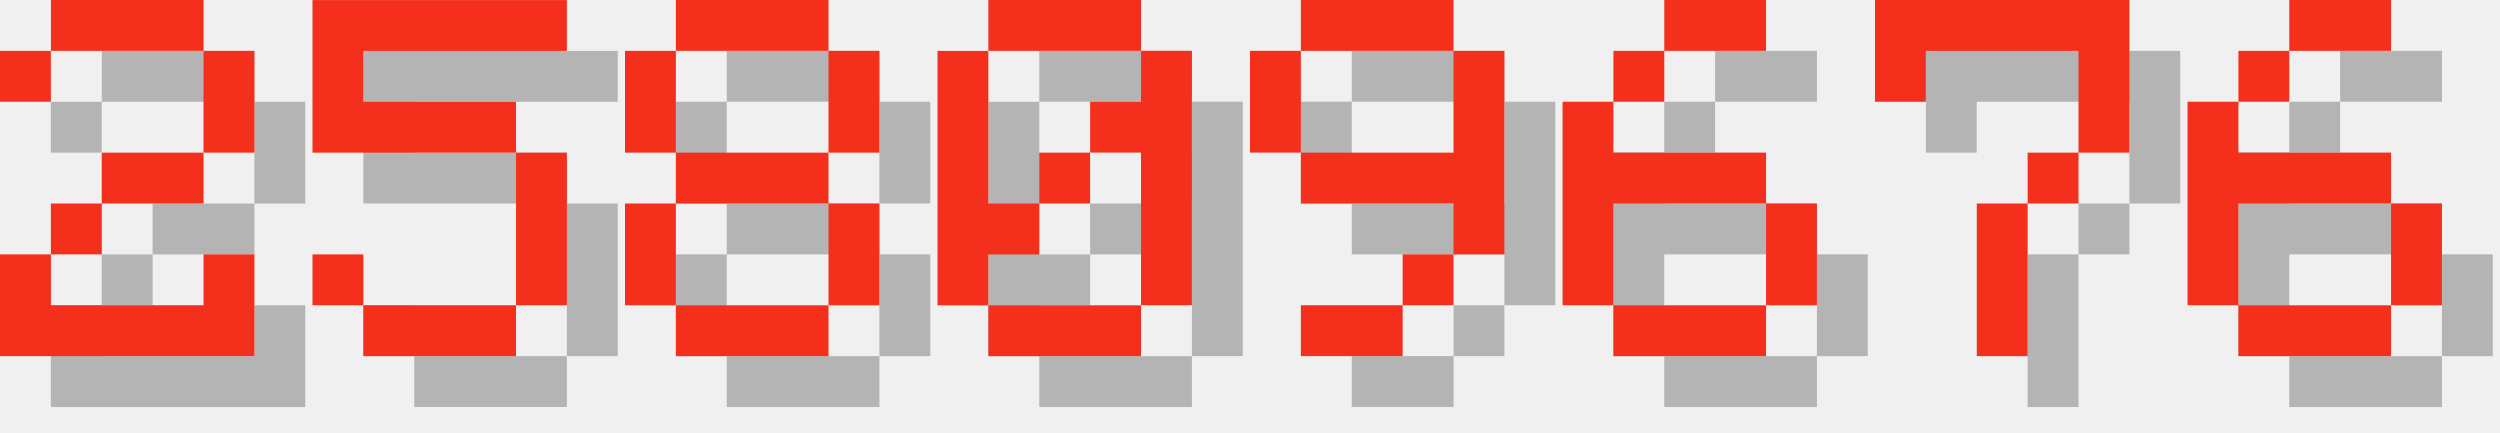
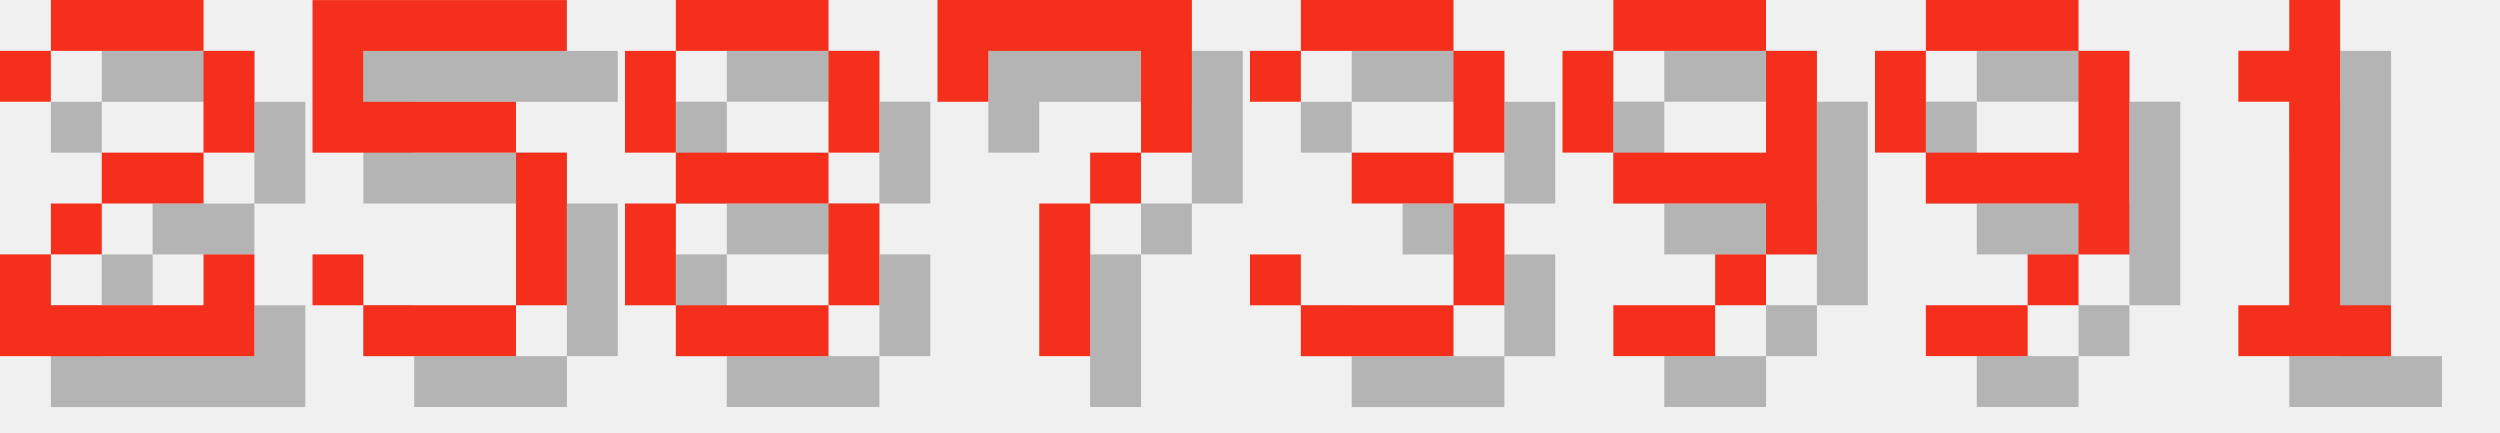
<svg xmlns="http://www.w3.org/2000/svg" version="1.1" width="208.0" height="36">
  <style>
        .text-foreground {
            fill: #F4301C;
        }
        .text-shadow {
            fill: #000000;
            fill-opacity: 0.25;
        }
    </style>
  <g class="digit" id="digit_2" transform="translate(0.0, 0), scale(4)">
    <path id="digit_2_shadow" class="text-shadow" d="m1.058 2.117v1.058h1.058v-1.058h3.175v2.117h-2.117v1.058h-1.058v1.058h-1.058v2.117h5.292v-2.117h-1.058v1.058h-3.175v-1.058h1.058v-1.058h2.117v-1.058h1.058v-2.117h-1.058v-1.058h-3.175v1.058h-1.058z" fill-opacity=".5" style="paint-order:stroke fill markers" />
    <path id="digit_2_fg" class="text-foreground" d="m0 1.058v1.058h1.058v-1.058h3.175v2.117h-2.117v1.058h-1.058v1.058h-1.058v2.117h5.292v-2.117h-1.058v1.058h-3.175v-1.058h1.058v-1.058h2.117v-1.058h1.058v-2.117h-1.058v-1.058h-3.175v1.058h-1.058z" fill="#fff" style="paint-order:stroke fill markers" />
  </g>
  <g class="digit" id="digit_5" transform="translate(26.0, 0), scale(4)">
    <path id="digit_5_shadow" class="text-shadow" d="m1.058 1.058v3.175h4.233v3.175h-3.175v-1.058h-1.058v1.058h1.058v1.058h3.175v-1.058h1.058v-3.175h-1.058v-1.058h-3.175v-1.058h4.233v-1.058h-5.292z" fill-opacity=".5" style="paint-order:stroke fill markers" />
    <path id="digit_5_fg" class="text-foreground" d="m0 0v3.175h4.233v3.175h-3.175v-1.058h-1.058v1.058h1.058v1.058h3.175v-1.058h1.058v-3.175h-1.058v-1.058h-3.175v-1.058h4.233v-1.058h-5.292z" fill="#fff" style="paint-order:stroke fill markers" />
  </g>
  <g class="digit" id="digit_8" transform="translate(52.0, 0), scale(4)">
    <path id="digit_8_shadow" class="text-shadow" d="m2.117 1.058v1.058h3.175v-1.058h-3.175zm3.175 1.058v2.117h1.058v-2.117h-1.058zm0 2.117h-3.175v1.058h3.175v-1.058zm0 1.058v2.117h1.058v-2.117h-1.058zm0 2.117h-3.175v1.058h3.175v-1.058zm-3.175 0v-2.117h-1.058v2.117h1.058zm0-3.175v-2.117h-1.058v2.117h1.058z" fill-opacity=".5" style="paint-order:stroke fill markers" />
    <path id="digit_8_fg" class="text-foreground" d="m1.058 0v1.058h3.175v-1.058h-3.175zm3.175 1.058v2.117h1.058v-2.117h-1.058zm0 2.117h-3.175v1.058h3.175v-1.058zm0 1.058v2.117h1.058v-2.117h-1.058zm0 2.117h-3.175v1.058h3.175v-1.058zm-3.175 0v-2.117h-1.058v2.117h1.058zm0-3.175v-2.117h-1.058v2.117h1.058z" fill="#fff" style="paint-order:stroke fill markers" />
  </g>
-   <g class="digit" id="digit_0" transform="translate(78.0, 0), scale(4)">
-     <path id="digit_0_shadow" class="text-shadow" d="m2.117 1.058v1.058h3.175v-1.058h-3.175zm3.175 1.058v1.058h-1.058v1.058h1.058v3.175h1.058v-5.292h-1.058zm0 5.292h-3.175v1.058h3.175v-1.058zm-3.175 0v-1.058h1.058v-1.058h-1.058v-3.175h-1.058v5.292h1.058zm1.058-2.117h1.058v-1.058h-1.058v1.058z" fill-opacity=".5" style="paint-order:stroke fill markers" />
-     <path id="digit_0_fg" class="text-foreground" d="m1.058 0v1.058h3.175v-1.058h-3.175zm3.175 1.058v1.058h-1.058v1.058h1.058v3.175h1.058v-5.292h-1.058zm0 5.292h-3.175v1.058h3.175v-1.058zm-3.175 0v-1.058h1.058v-1.058h-1.058v-3.175h-1.058v5.292h1.058zm1.058-2.117h1.058v-1.058h-1.058v1.058z" fill="#fff" style="paint-order:stroke fill markers" />
+   <g class="digit" id="digit_7" transform="translate(78.0, 0), scale(4)">
+     <path id="digit_7_shadow" class="text-shadow" d="m1.058 1.058 2e-6 2.117h1.058v-1.058h3.175v1.058l2e-7 1.058h-1.058v1.058h-1.058l4e-7 3.175 1.058 1e-7v-3.175h1.058v-1.058h1.058l5e-7 -1.058v-2.117z" fill-opacity=".5" style="paint-order:stroke fill markers" />
+     <path id="digit_7_fg" class="text-foreground" d="m0 0 2e-6 2.117h1.058v-1.058h3.175v1.058l2e-7 1.058h-1.058v1.058h-1.058l4e-7 3.175 1.058 1e-7v-3.175h1.058v-1.058h1.058l5e-7 -1.058v-2.117z" fill="#fff" style="paint-order:stroke fill markers" />
  </g>
-   <g class="digit" id="digit_9" transform="translate(104.0, 0), scale(4)">
+   <g class="digit" id="digit_3" transform="translate(104.0, 0), scale(4)">
+     <path id="digit_3_shadow" class="text-shadow" d="m1.058 2.117v1.058h1.058v-1.058h3.175v2.117h-2.117v1.058h2.117v2.117h-3.175v-1.058h-1.058v1.058h1.058v1.058h3.175v-1.058h1.058v-2.117h-1.058v-1.058h1.058v-2.117h-1.058v-1.058h-3.175v1.058h-1.058z" fill-opacity=".5" style="paint-order:stroke fill markers" />
+     <path id="digit_3_fg" class="text-foreground" d="m0 1.058v1.058h1.058v-1.058h3.175v2.117h-2.117v1.058h2.117v2.117h-3.175v-1.058h-1.058v1.058h1.058v1.058h3.175v-1.058h1.058v-2.117h-1.058v-1.058h1.058v-2.117h-1.058v-1.058h-3.175v1.058h-1.058z" fill="#fff" style="paint-order:stroke fill markers" />
+   </g>
+   <g class="digit" id="digit_9" transform="translate(130.0, 0), scale(4)">
    <path id="digit_9_shadow" class="text-shadow" d="m2.117 1.058v1.058h3.175v-1.058h-3.175zm3.175 1.058v2.117h-3.175v1.058h3.175v1.058h1.058v-4.233h-1.058zm0 4.233h-1.058v1.058h1.058v-1.058zm-1.058 1.058h-2.117v1.058h2.117v-1.058zm-2.117-3.175v-2.117h-1.058v2.117h1.058z" fill-opacity=".5" style="paint-order:stroke fill markers" />
    <path id="digit_9_fg" class="text-foreground" d="m1.058 0v1.058h3.175v-1.058h-3.175zm3.175 1.058v2.117h-3.175v1.058h3.175v1.058h1.058v-4.233h-1.058zm0 4.233h-1.058v1.058h1.058v-1.058zm-1.058 1.058h-2.117v1.058h2.117v-1.058zm-2.117-3.175v-2.117h-1.058v2.117h1.058z" fill="#fff" style="paint-order:stroke fill markers" />
  </g>
-   <g class="digit" id="digit_6" transform="translate(130.0, 0), scale(4)">
-     <path id="digit_6_shadow" class="text-shadow" d="m3.175 1.058v1.058h2.117v-1.058h-2.117zm0 1.058h-1.058v1.058h1.058v-1.058zm-1.058 1.058h-1.058v4.233h1.058v-2.117h3.175v-1.058h-3.175v-1.058zm3.175 2.117v2.117h1.058v-2.117h-1.058zm0 2.117h-3.175v1.058h3.175v-1.058z" fill-opacity=".5" style="paint-order:stroke fill markers" />
-     <path id="digit_6_fg" class="text-foreground" d="m2.117 0v1.058h2.117v-1.058h-2.117zm0 1.058h-1.058v1.058h1.058v-1.058zm-1.058 1.058h-1.058v4.233h1.058v-2.117h3.175v-1.058h-3.175v-1.058zm3.175 2.117v2.117h1.058v-2.117h-1.058zm0 2.117h-3.175v1.058h3.175v-1.058z" fill="#fff" style="paint-order:stroke fill markers" />
+   <g class="digit" id="digit_9" transform="translate(156.0, 0), scale(4)">
+     <path id="digit_9_shadow" class="text-shadow" d="m2.117 1.058v1.058h3.175v-1.058h-3.175zm3.175 1.058v2.117h-3.175v1.058h3.175v1.058h1.058v-4.233h-1.058zm0 4.233h-1.058v1.058h1.058v-1.058zm-1.058 1.058h-2.117v1.058h2.117v-1.058zm-2.117-3.175v-2.117h-1.058v2.117h1.058z" fill-opacity=".5" style="paint-order:stroke fill markers" />
+     <path id="digit_9_fg" class="text-foreground" d="m1.058 0v1.058h3.175v-1.058h-3.175zm3.175 1.058v2.117h-3.175v1.058h3.175v1.058h1.058v-4.233h-1.058zm0 4.233h-1.058v1.058h1.058v-1.058zm-1.058 1.058h-2.117v1.058h2.117v-1.058zm-2.117-3.175v-2.117h-1.058v2.117h1.058z" fill="#fff" style="paint-order:stroke fill markers" />
  </g>
-   <g class="digit" id="digit_7" transform="translate(156.0, 0), scale(4)">
-     <path id="digit_7_shadow" class="text-shadow" d="m1.058 1.058 2e-6 2.117h1.058v-1.058h3.175v1.058l2e-7 1.058h-1.058v1.058h-1.058l4e-7 3.175 1.058 1e-7v-3.175h1.058v-1.058h1.058l5e-7 -1.058v-2.117z" fill-opacity=".5" style="paint-order:stroke fill markers" />
-     <path id="digit_7_fg" class="text-foreground" d="m0 0 2e-6 2.117h1.058v-1.058h3.175v1.058l2e-7 1.058h-1.058v1.058h-1.058l4e-7 3.175 1.058 1e-7v-3.175h1.058v-1.058h1.058l5e-7 -1.058v-2.117z" fill="#fff" style="paint-order:stroke fill markers" />
-   </g>
-   <g class="digit" id="digit_6" transform="translate(182.0, 0), scale(4)">
-     <path id="digit_6_shadow" class="text-shadow" d="m3.175 1.058v1.058h2.117v-1.058h-2.117zm0 1.058h-1.058v1.058h1.058v-1.058zm-1.058 1.058h-1.058v4.233h1.058v-2.117h3.175v-1.058h-3.175v-1.058zm3.175 2.117v2.117h1.058v-2.117h-1.058zm0 2.117h-3.175v1.058h3.175v-1.058z" fill-opacity=".5" style="paint-order:stroke fill markers" />
-     <path id="digit_6_fg" class="text-foreground" d="m2.117 0v1.058h2.117v-1.058h-2.117zm0 1.058h-1.058v1.058h1.058v-1.058zm-1.058 1.058h-1.058v4.233h1.058v-2.117h3.175v-1.058h-3.175v-1.058zm3.175 2.117v2.117h1.058v-2.117h-1.058zm0 2.117h-3.175v1.058h3.175v-1.058z" fill="#fff" style="paint-order:stroke fill markers" />
+   <g class="digit" id="digit_1" transform="translate(182.0, 0), scale(4)">
+     <path id="digit_1_shadow" class="text-shadow" d="m2.117 2.117v1.058h1.058v4.233h-1.058v1.058h3.175v-1.058h-1.058v-6.35h-1.058v1.058h-1.058z" fill-opacity=".5" style="paint-order:stroke fill markers" />
+     <path id="digit_1_fg" class="text-foreground" d="m1.058 1.058v1.058h1.058v4.233h-1.058v1.058h3.175v-1.058h-1.058v-6.35h-1.058v1.058h-1.058z" fill="#fff" style="paint-order:stroke fill markers" />
  </g>
</svg>
